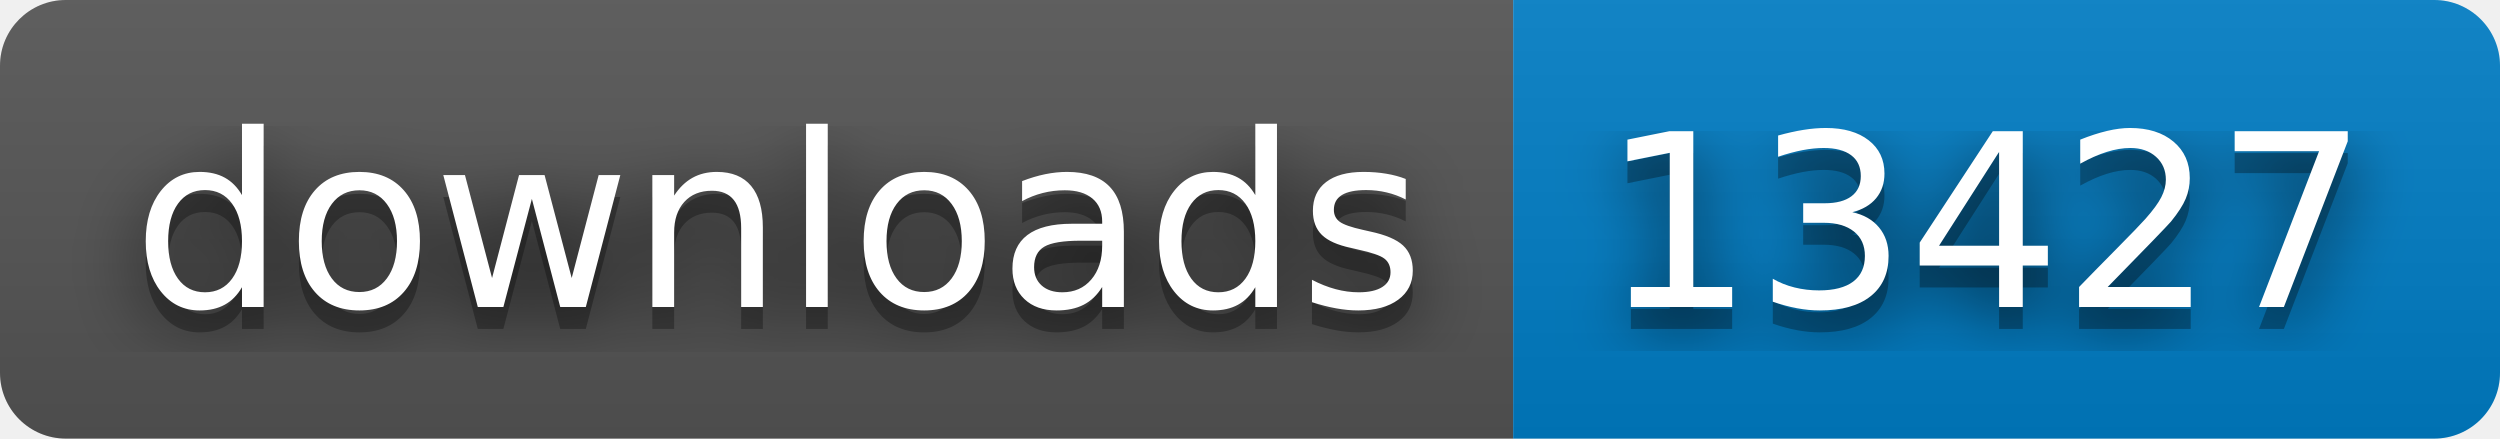
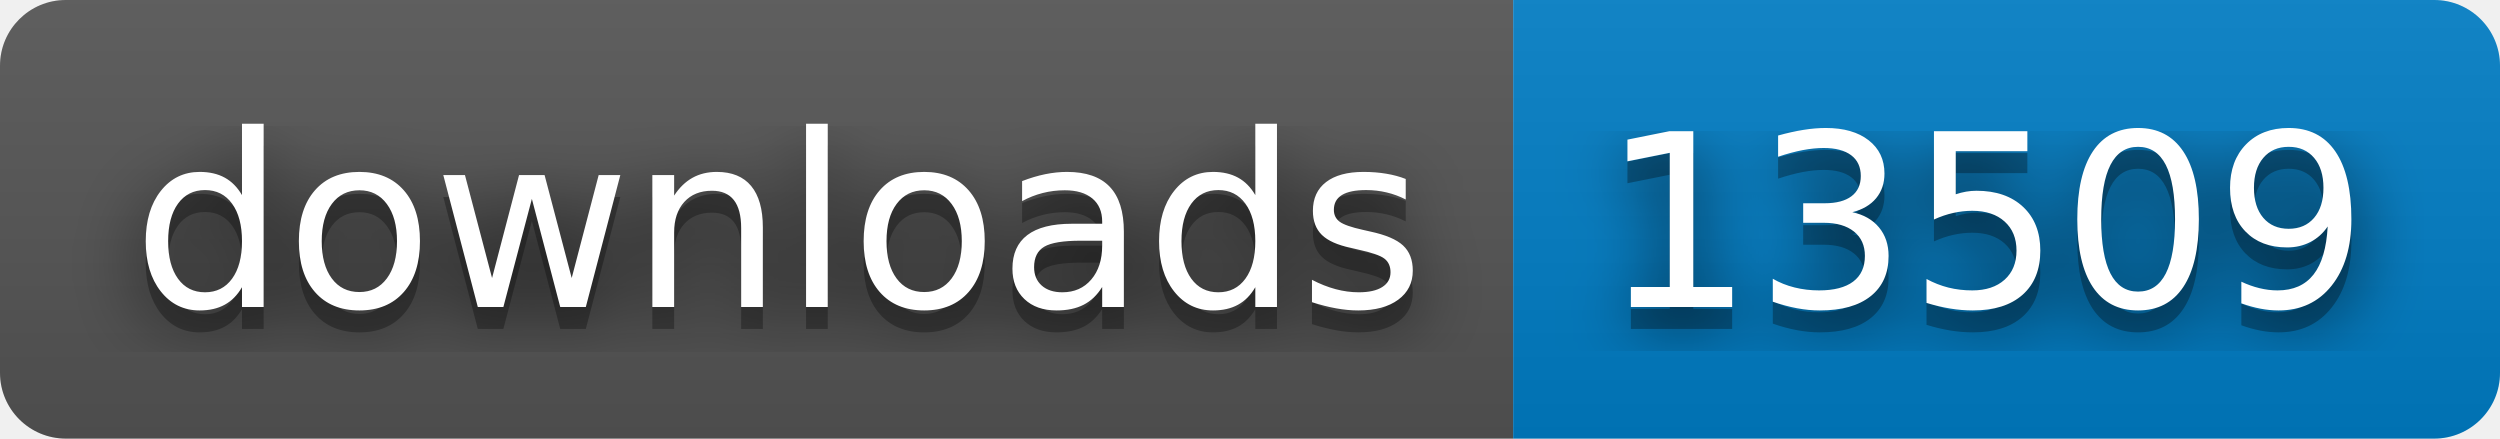
- <svg xmlns="http://www.w3.org/2000/svg" width="114" height="20" role="img" aria-label="downloads: 13427">
+ <svg xmlns="http://www.w3.org/2000/svg" width="114" height="20" role="img" aria-label="downloads: 13509">
  <filter id="blur">
    <feGaussianBlur stdDeviation="16" />
  </filter>
  <linearGradient id="s" x2="0" y2="100%">
    <stop offset="0" stop-color="#bbb" stop-opacity=".1" />
    <stop offset="1" stop-opacity=".1" />
  </linearGradient>
  <clipPath id="r">
    <rect width="114" height="20" rx="3" />
  </clipPath>
  <g clip-path="url(#r)">
    <rect width="69" height="20" fill="#555" />
    <rect x="69" width="45" height="20" fill="#007ec6" />
    <rect width="114" height="20" fill="url(#s)" />
  </g>
  <g fill="#fff" text-anchor="middle" font-family="Verdana,Geneva,DejaVu Sans,sans-serif" text-rendering="geometricPrecision" font-size="110">
    <g transform="scale(.1)">
      <g aria-hidden="true" fill="#010101">
        <text x="355" y="150" fill-opacity=".8" filter="url(#blur)" textLength="590">downloads</text>
        <text x="355" y="150" fill-opacity=".3" textLength="590">downloads</text>
      </g>
      <text x="355" y="140" textLength="590">downloads</text>
    </g>
    <g transform="scale(.1)">
      <g aria-hidden="true" fill="#010101">
-         <text x="905" y="150" fill-opacity=".8" filter="url(#blur)" textLength="350">13427</text>
-         <text x="905" y="150" fill-opacity=".3" textLength="350">13427</text>
+         <text x="905" y="150" fill-opacity=".8" filter="url(#blur)" textLength="350">13509</text>
+         <text x="905" y="150" fill-opacity=".3" textLength="350">13509</text>
      </g>
-       <text x="905" y="140" textLength="350">13427</text>
+       <text x="905" y="140" textLength="350">13509</text>
    </g>
  </g>
</svg>
